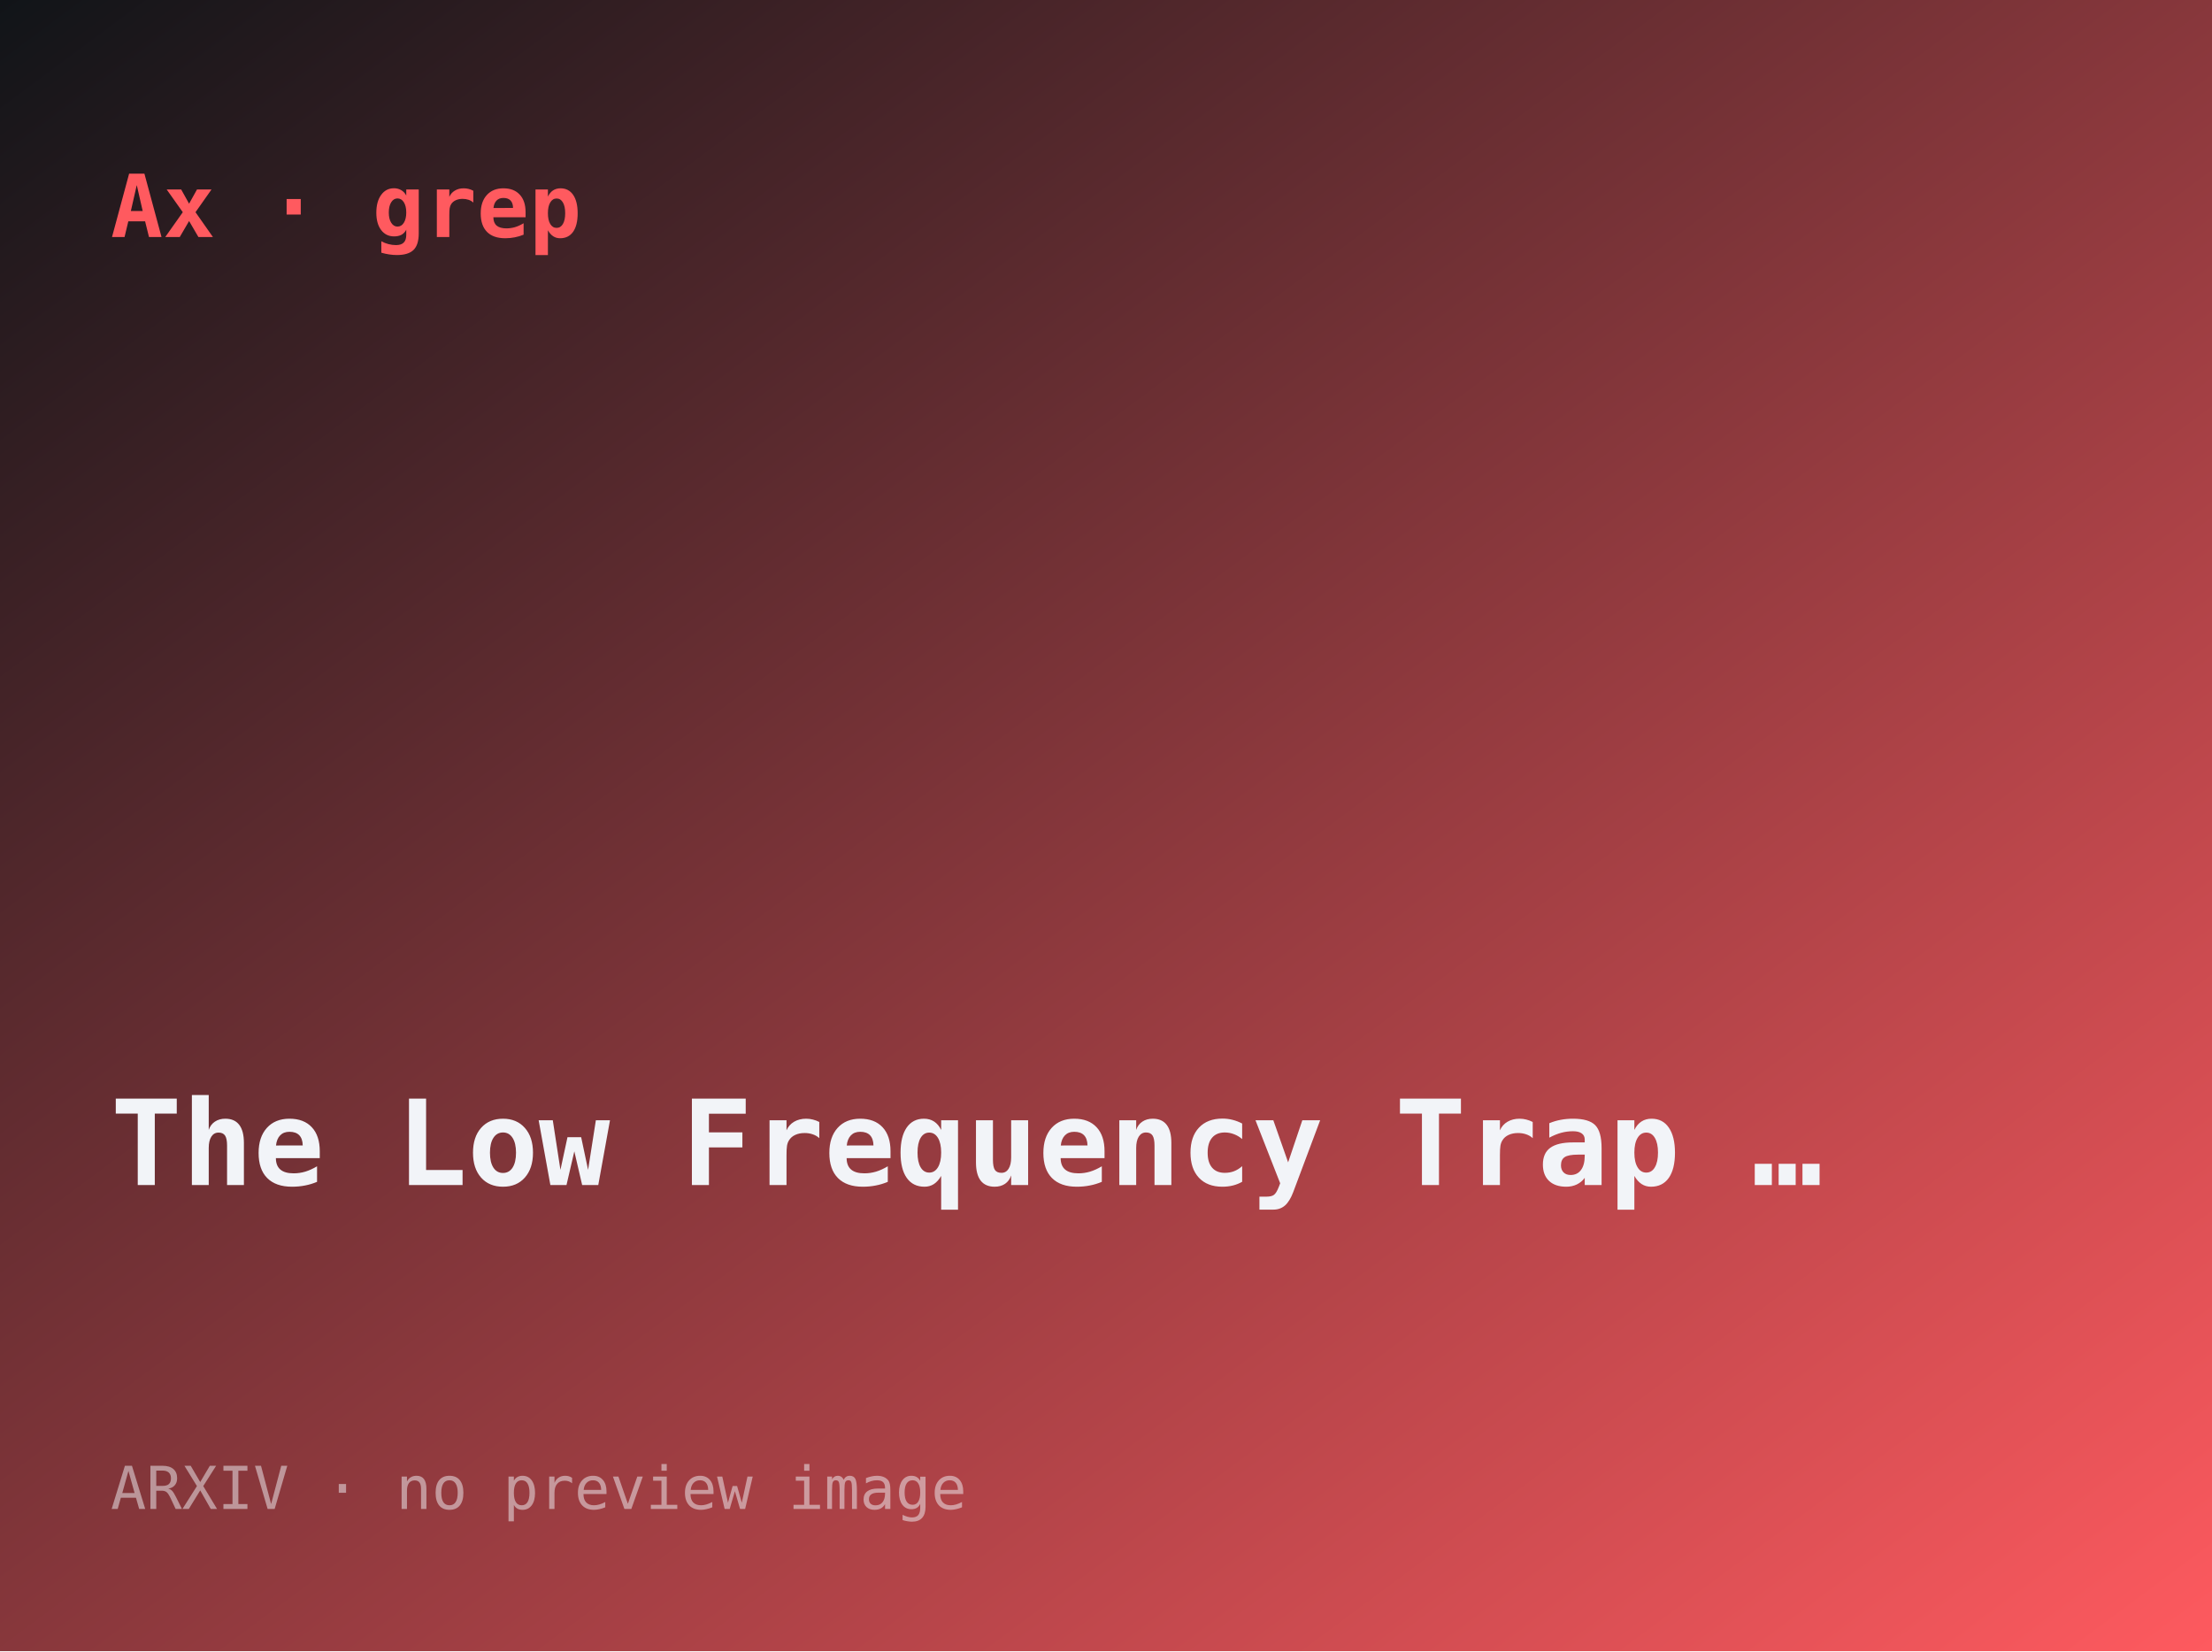
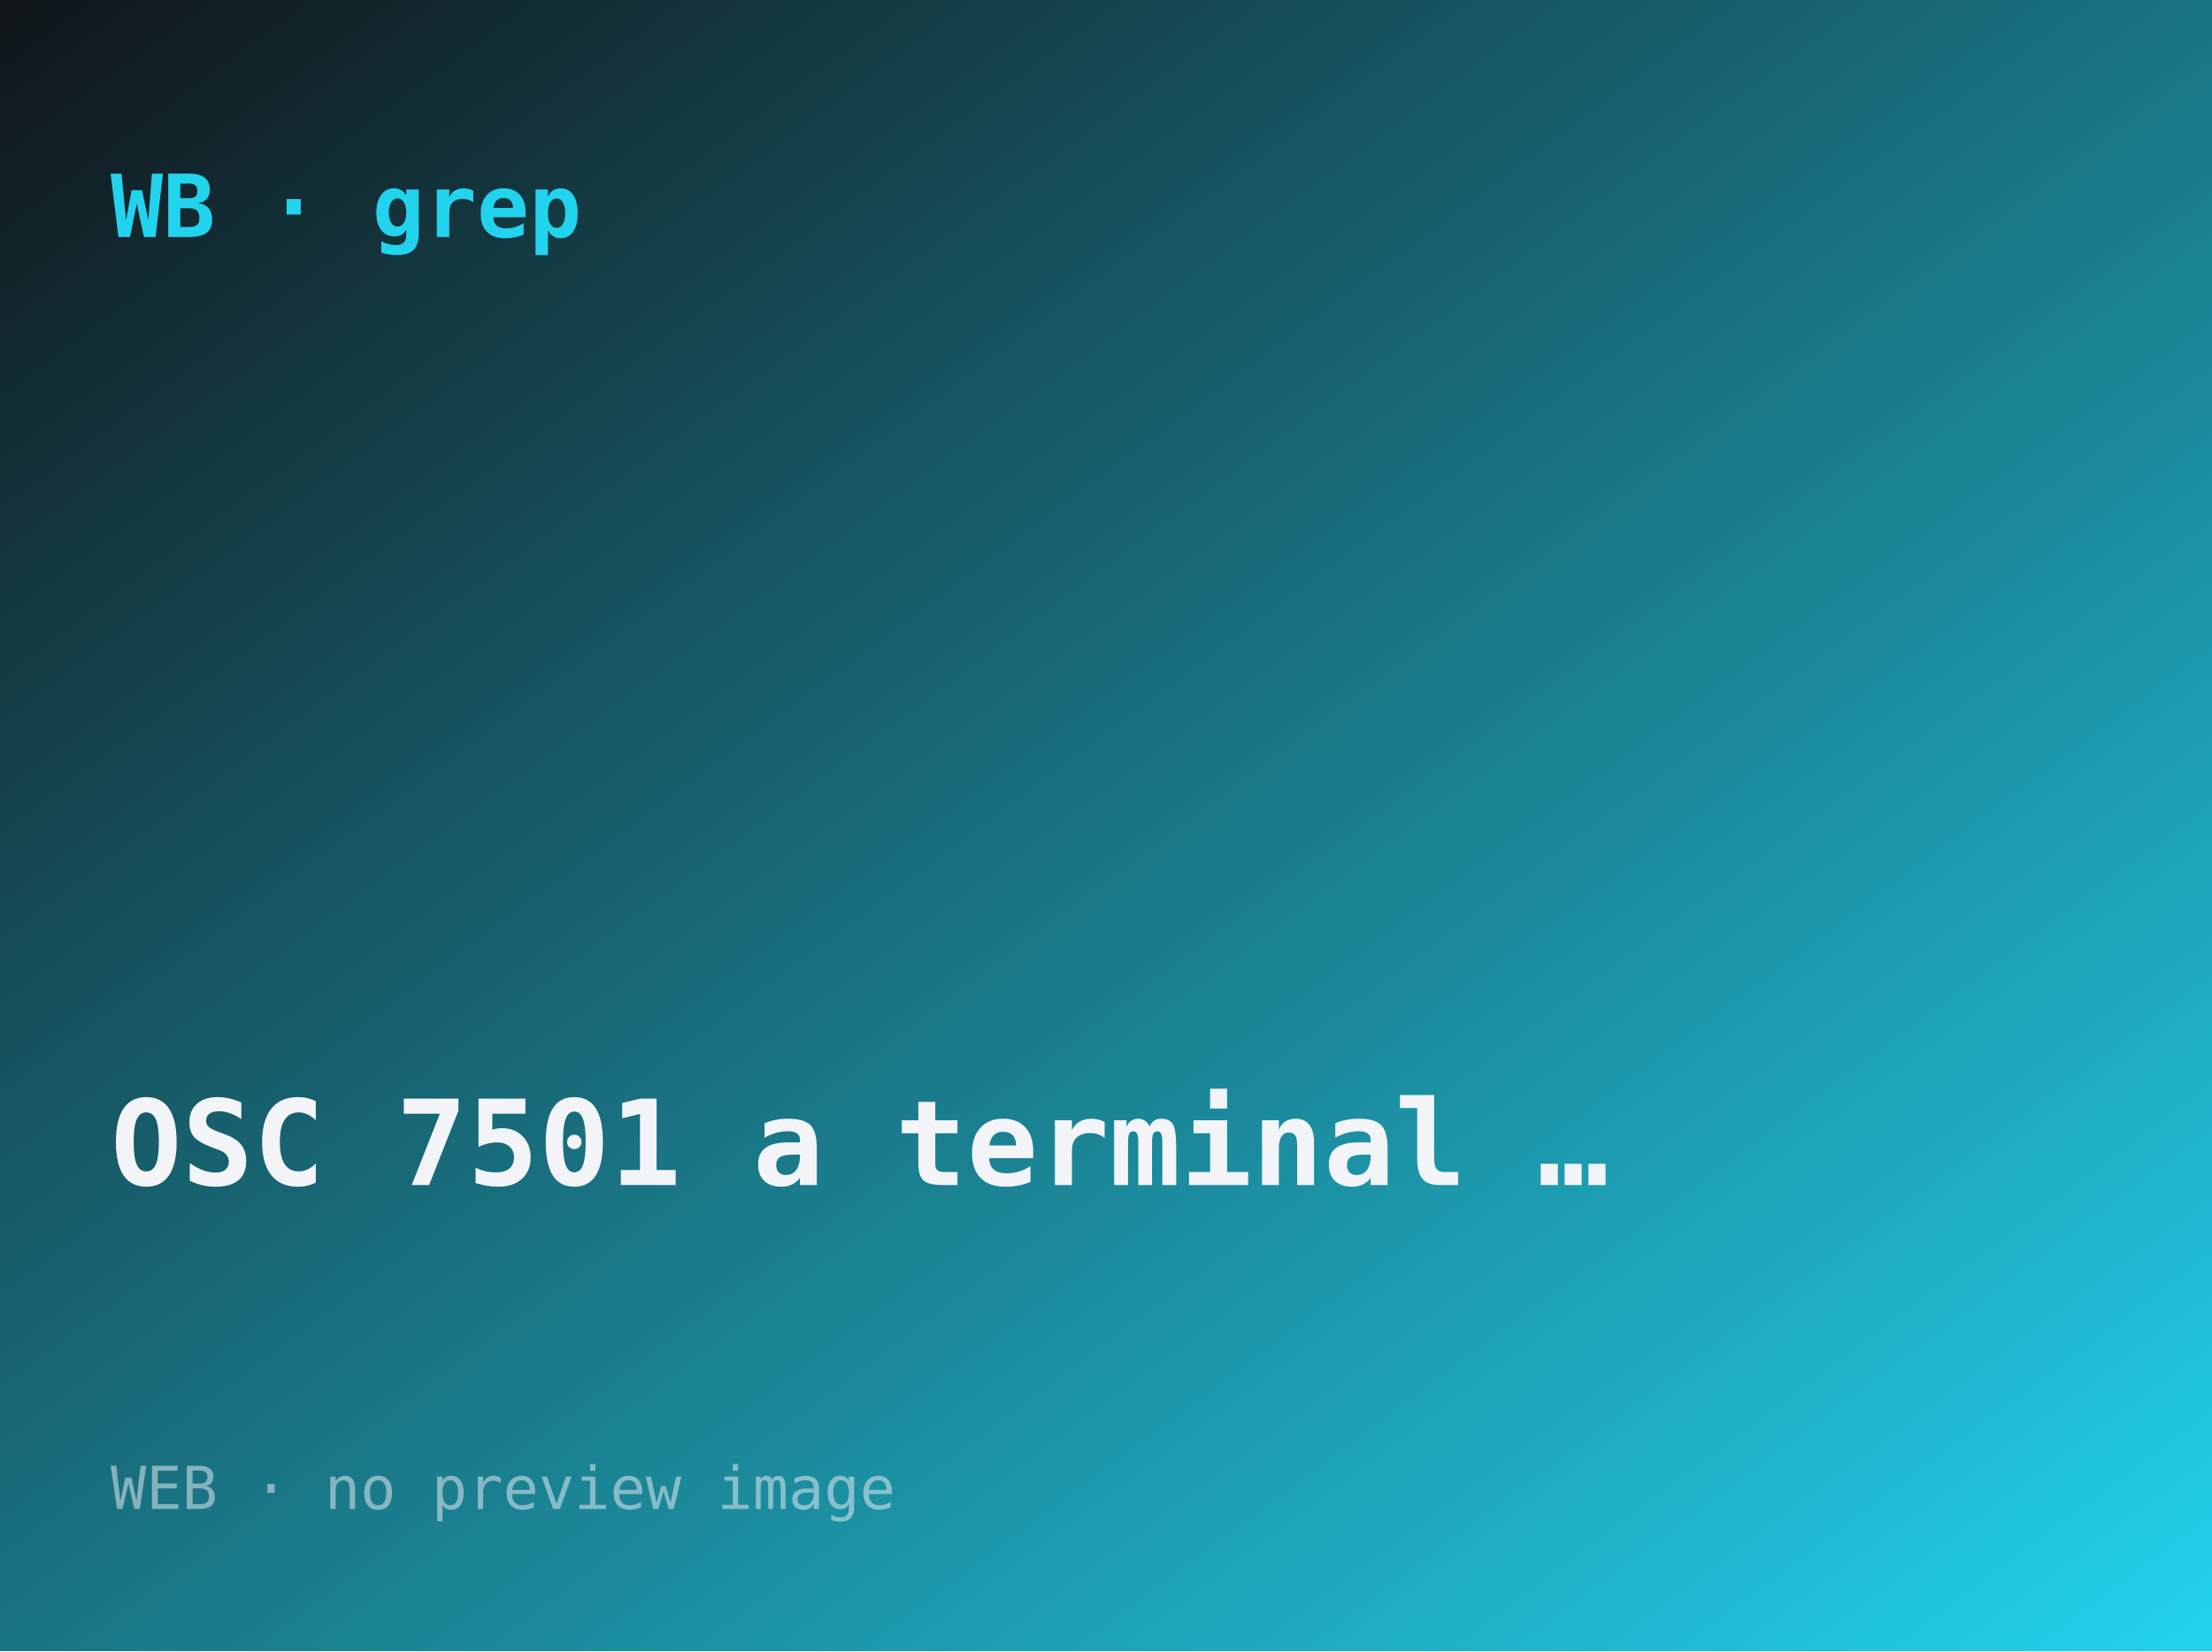
- <svg xmlns="http://www.w3.org/2000/svg" width="560" height="418" viewBox="0 0 560 418" role="img" aria-label="The Low Frequency Trap: Video Language Models Fail at Simple Event Bookkeeping">
+ <svg xmlns="http://www.w3.org/2000/svg" width="560" height="418" viewBox="0 0 560 418" role="img" aria-label="OSC 7501: a terminal protocol for program status">
  <defs>
    <linearGradient id="g" x1="0" y1="0" x2="1" y2="1">
      <stop offset="0" stop-color="#101418" />
-       <stop offset="1" stop-color="#ff5a5f" />
+       <stop offset="1" stop-color="#22d3ee" />
    </linearGradient>
  </defs>
  <rect width="560" height="418" fill="url(#g)" />
-   <text x="28" y="60" font-family="ui-monospace,monospace" font-size="22" fill="#ff5a5f" font-weight="700">Ax · grep</text>
-   <text x="28" y="300" font-family="ui-monospace,monospace" font-size="30" fill="#f2f4f8" font-weight="600">The Low Frequency Trap …</text>
-   <text x="28" y="382" font-family="ui-monospace,monospace" font-size="15" fill="rgba(242,244,248,.5)">ARXIV · no preview image</text>
+   <text x="28" y="60" font-family="ui-monospace,monospace" font-size="22" fill="#22d3ee" font-weight="700">WB · grep</text>
+   <text x="28" y="300" font-family="ui-monospace,monospace" font-size="30" fill="#f2f4f8" font-weight="600">OSC 7501 a terminal …</text>
+   <text x="28" y="382" font-family="ui-monospace,monospace" font-size="15" fill="rgba(242,244,248,.5)">WEB · no preview image</text>
</svg>
